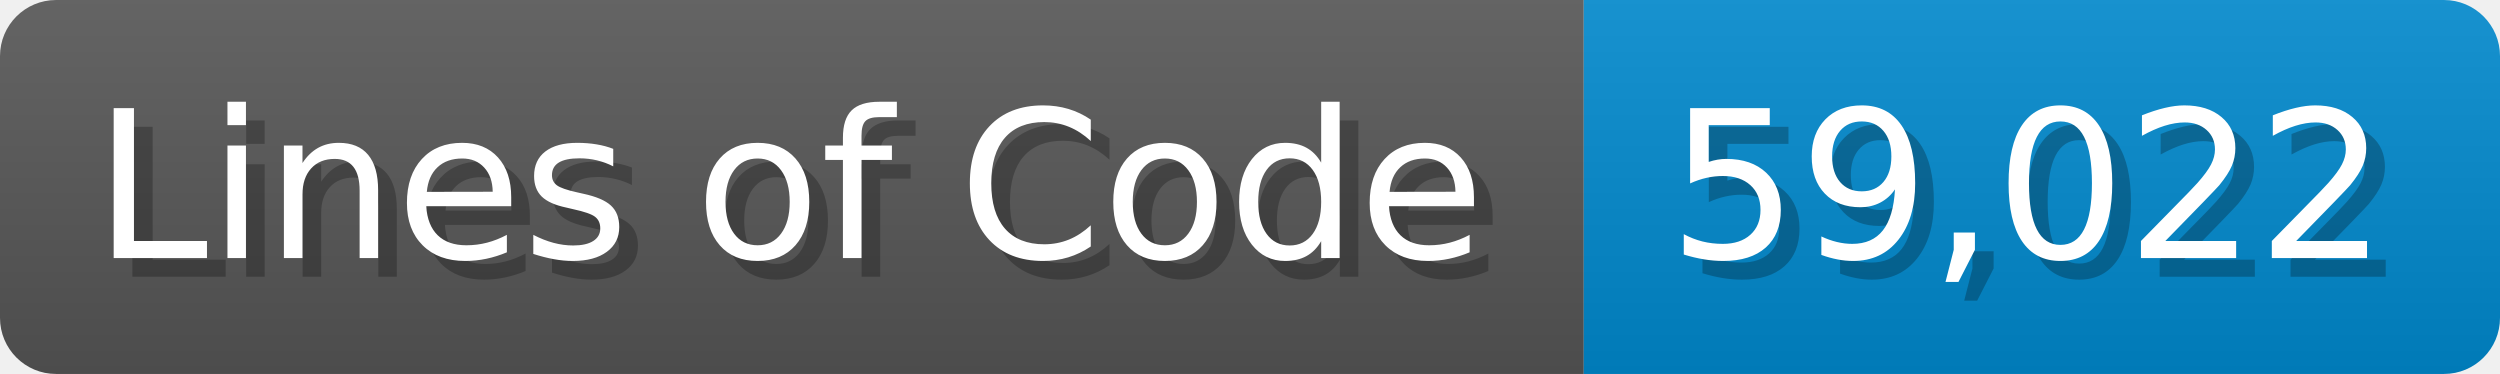
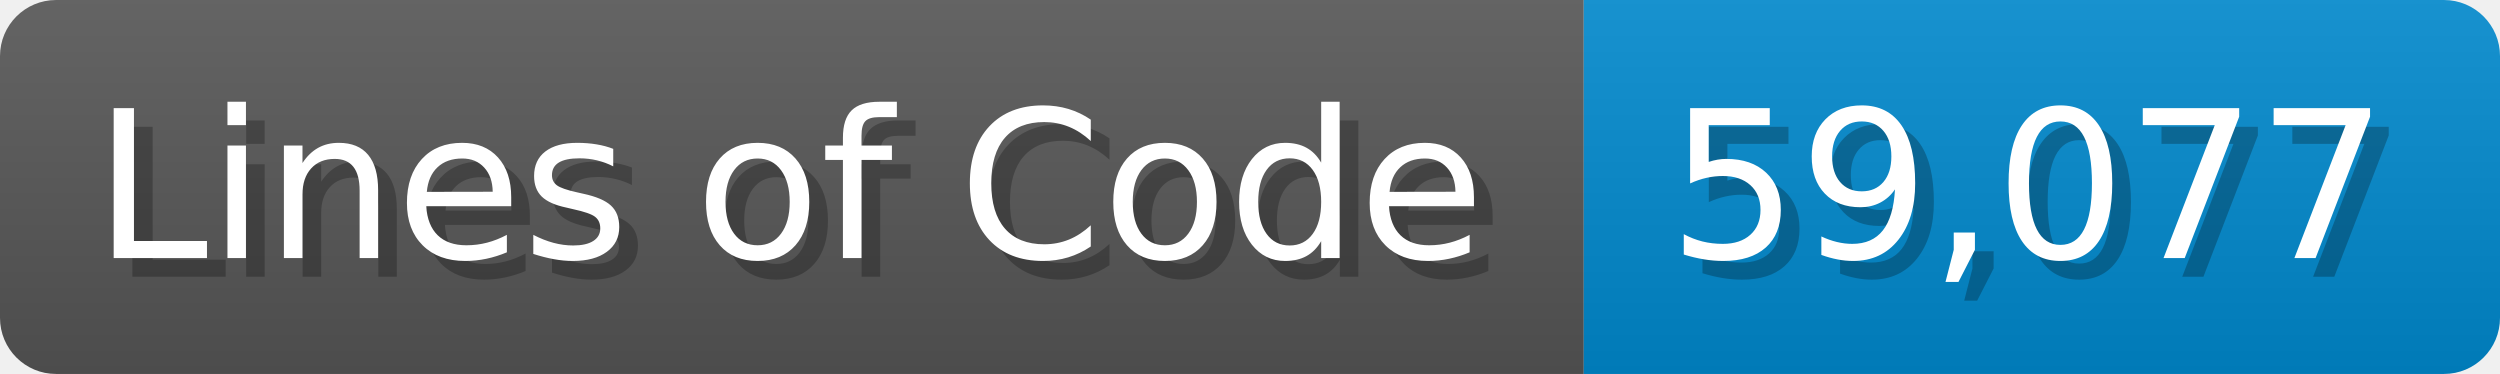
<svg xmlns="http://www.w3.org/2000/svg" width="133.7" height="20" viewBox="0 0 1337 200">
  <linearGradient id="a" x2="0" y2="100%">
    <stop offset="0" stop-opacity=".1" stop-color="#EEE" />
    <stop offset="1" stop-opacity=".1" />
  </linearGradient>
  <mask id="m">
    <rect width="1337" height="200" rx="30" fill="#FFF" />
  </mask>
  <g mask="url(#m)">
    <rect width="847" height="200" fill="#555" />
    <rect width="490" height="200" fill="#08C" x="847" />
    <rect width="1337" height="200" fill="url(#a)" />
  </g>
  <g fill="#fff" text-anchor="start" font-family="Verdana,DejaVu Sans,sans-serif" font-size="110">
    <text x="60" y="148" textLength="747" fill="#000" opacity="0.25">Lines of Code</text>
    <text x="50" y="138" textLength="747">Lines of Code</text>
-     <text x="902" y="148" textLength="390" fill="#000" opacity="0.25">59,022</text>
-     <text x="892" y="138" textLength="390">59,022</text>
+     <text x="902" y="148" textLength="390" fill="#000" opacity="0.25">59,077</text>
+     <text x="892" y="138" textLength="390">59,077</text>
  </g>
</svg>
